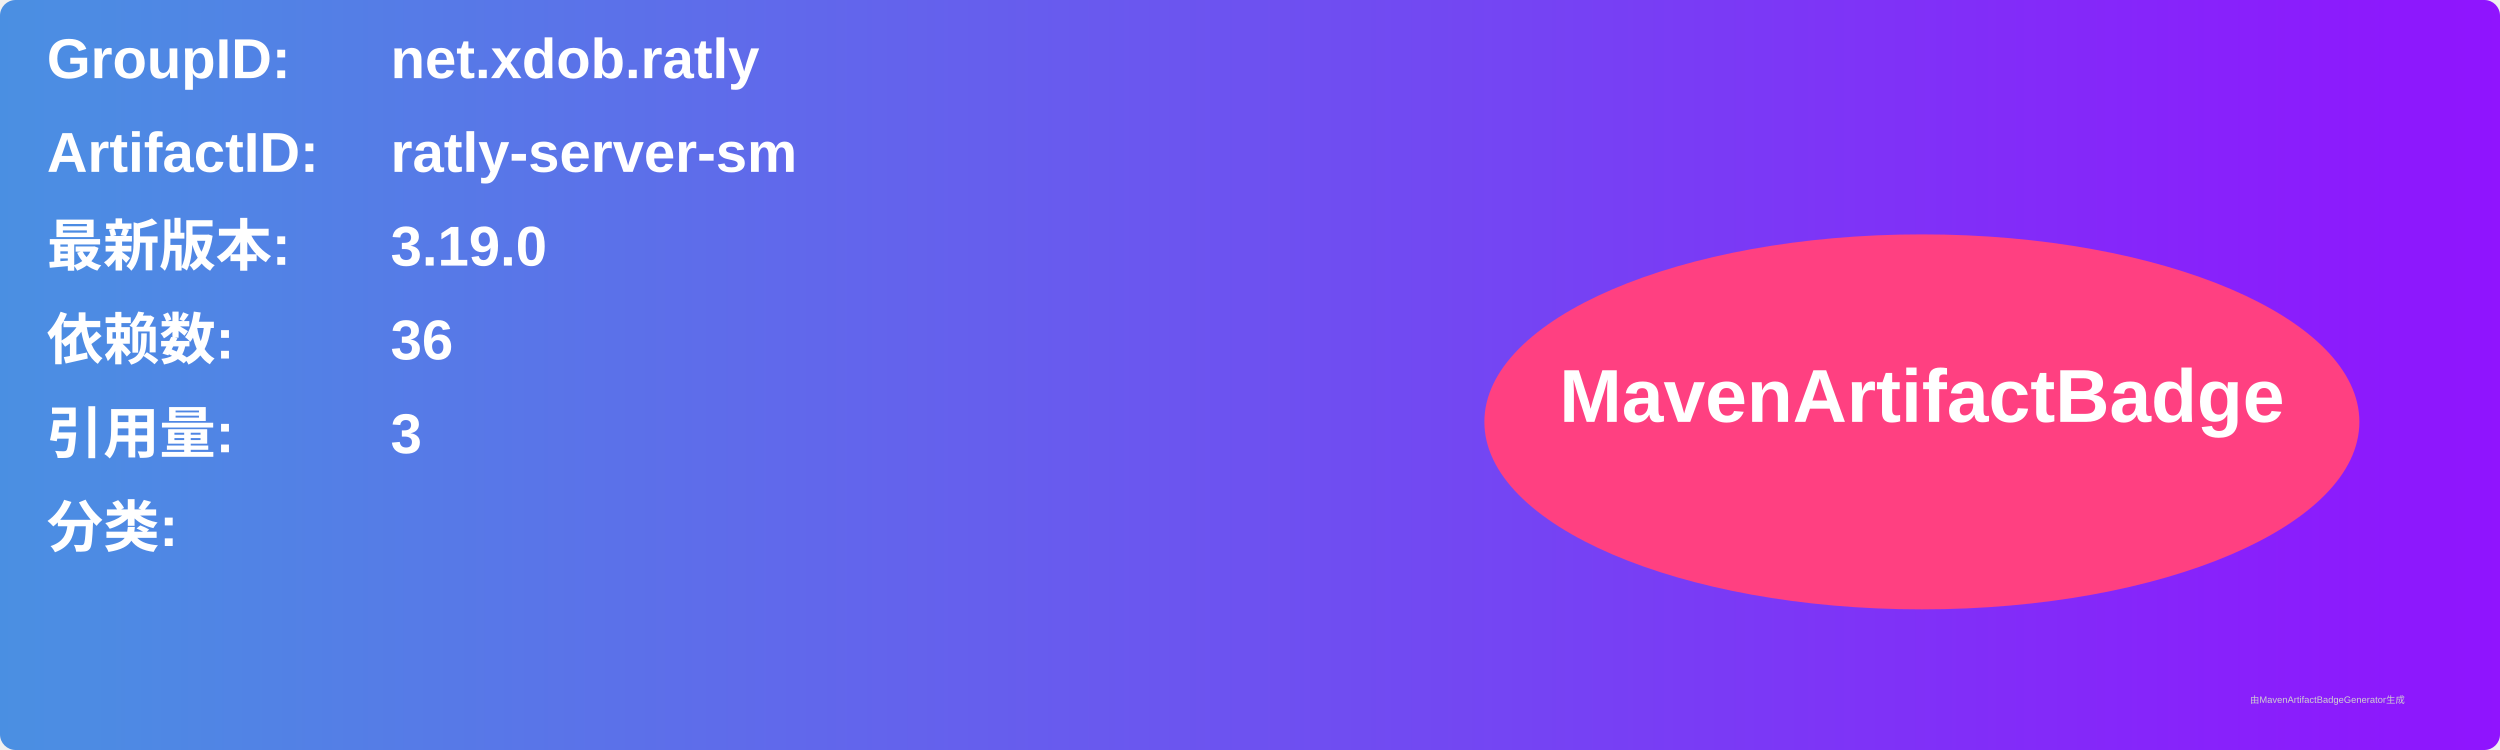
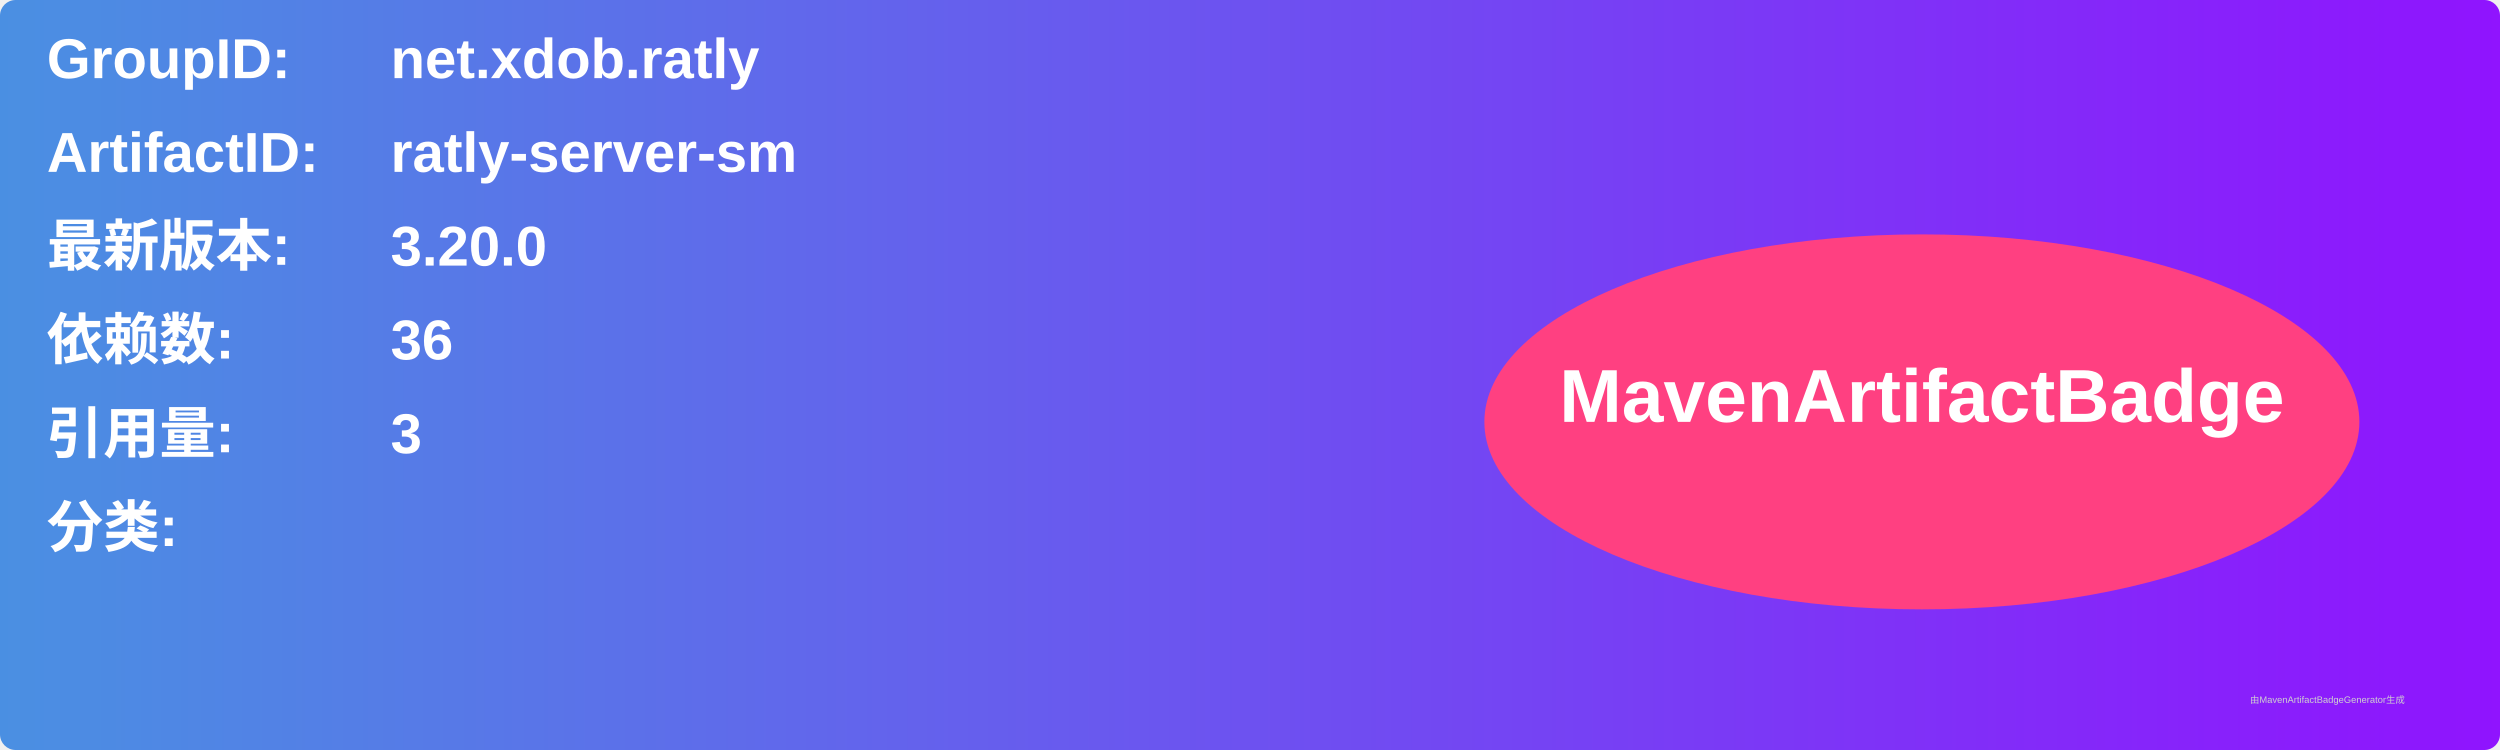
<svg xmlns="http://www.w3.org/2000/svg" width="800" height="240" viewBox="0 0 800 240">
  <linearGradient id="grad" x1="0%" y1="0%" x2="100%" y2="0%">
    <stop offset="0%" stop-color="#4a90e2" />
    <stop offset="100%" stop-color="#9013fe" />
  </linearGradient>
  <rect width="100%" height="100%" rx="5" ry="5" fill="url(#grad)" />
  <g transform="translate(15, 15)">
    <text x="0" y="10" font-family="Arial" font-size="18" fill="white" font-weight="bold" width="260">GroupID:</text>
    <text x="110" y="10" font-family="Arial" font-size="18" fill="white" font-weight="bold" width="460">net.xdob.ratly</text>
    <text x="0" y="40" font-family="Arial" font-size="18" fill="white" font-weight="bold" width="260">ArtifactID:</text>
    <text x="110" y="40" font-family="Arial" font-size="18" fill="white" font-weight="bold" width="460">ratly-server-sm</text>
    <text x="0" y="70" font-family="Arial" font-size="18" fill="white" font-weight="bold">最新版本:</text>
    <text x="110" y="70" font-family="Arial" font-size="18" fill="white" font-weight="bold">
-       <tspan font-weight="bold">3.19.0</tspan>
+       <tspan font-weight="bold">3.20.0</tspan>
    </text>
    <text x="0" y="100" font-family="Arial" font-size="18" fill="white" font-weight="bold">依赖数: </text>
    <text x="110" y="100" font-family="Arial" font-size="18" fill="white">
      <tspan font-weight="bold">36</tspan>
    </text>
    <text x="0" y="130" font-family="Arial" font-size="18" fill="white" font-weight="bold">引用量: </text>
    <text x="110" y="130" font-family="Arial" font-size="18" fill="white">
      <tspan font-weight="bold">3</tspan>
    </text>
    <text x="0" y="160" font-family="Arial" font-size="18" fill="white" font-weight="bold">分类:</text>
    <text x="10" y="190" font-family="Arial" font-size="10" fill="white">
      <tspan font-weight="bold" />
    </text>
    <ellipse cx="600" cy="120" rx="140" ry="60" fill="#ff4081" />
    <text x="600" y="120" text-anchor="middle" font-family="Arial" font-size="24" fill="white" font-weight="bold">MavenArtifactBadge</text>
  </g>
  <text x="720" y="225" font-family="Arial" font-size="3" fill="#d0d0d0">由MavenArtifactBadgeGenerator生成</text>
</svg>
